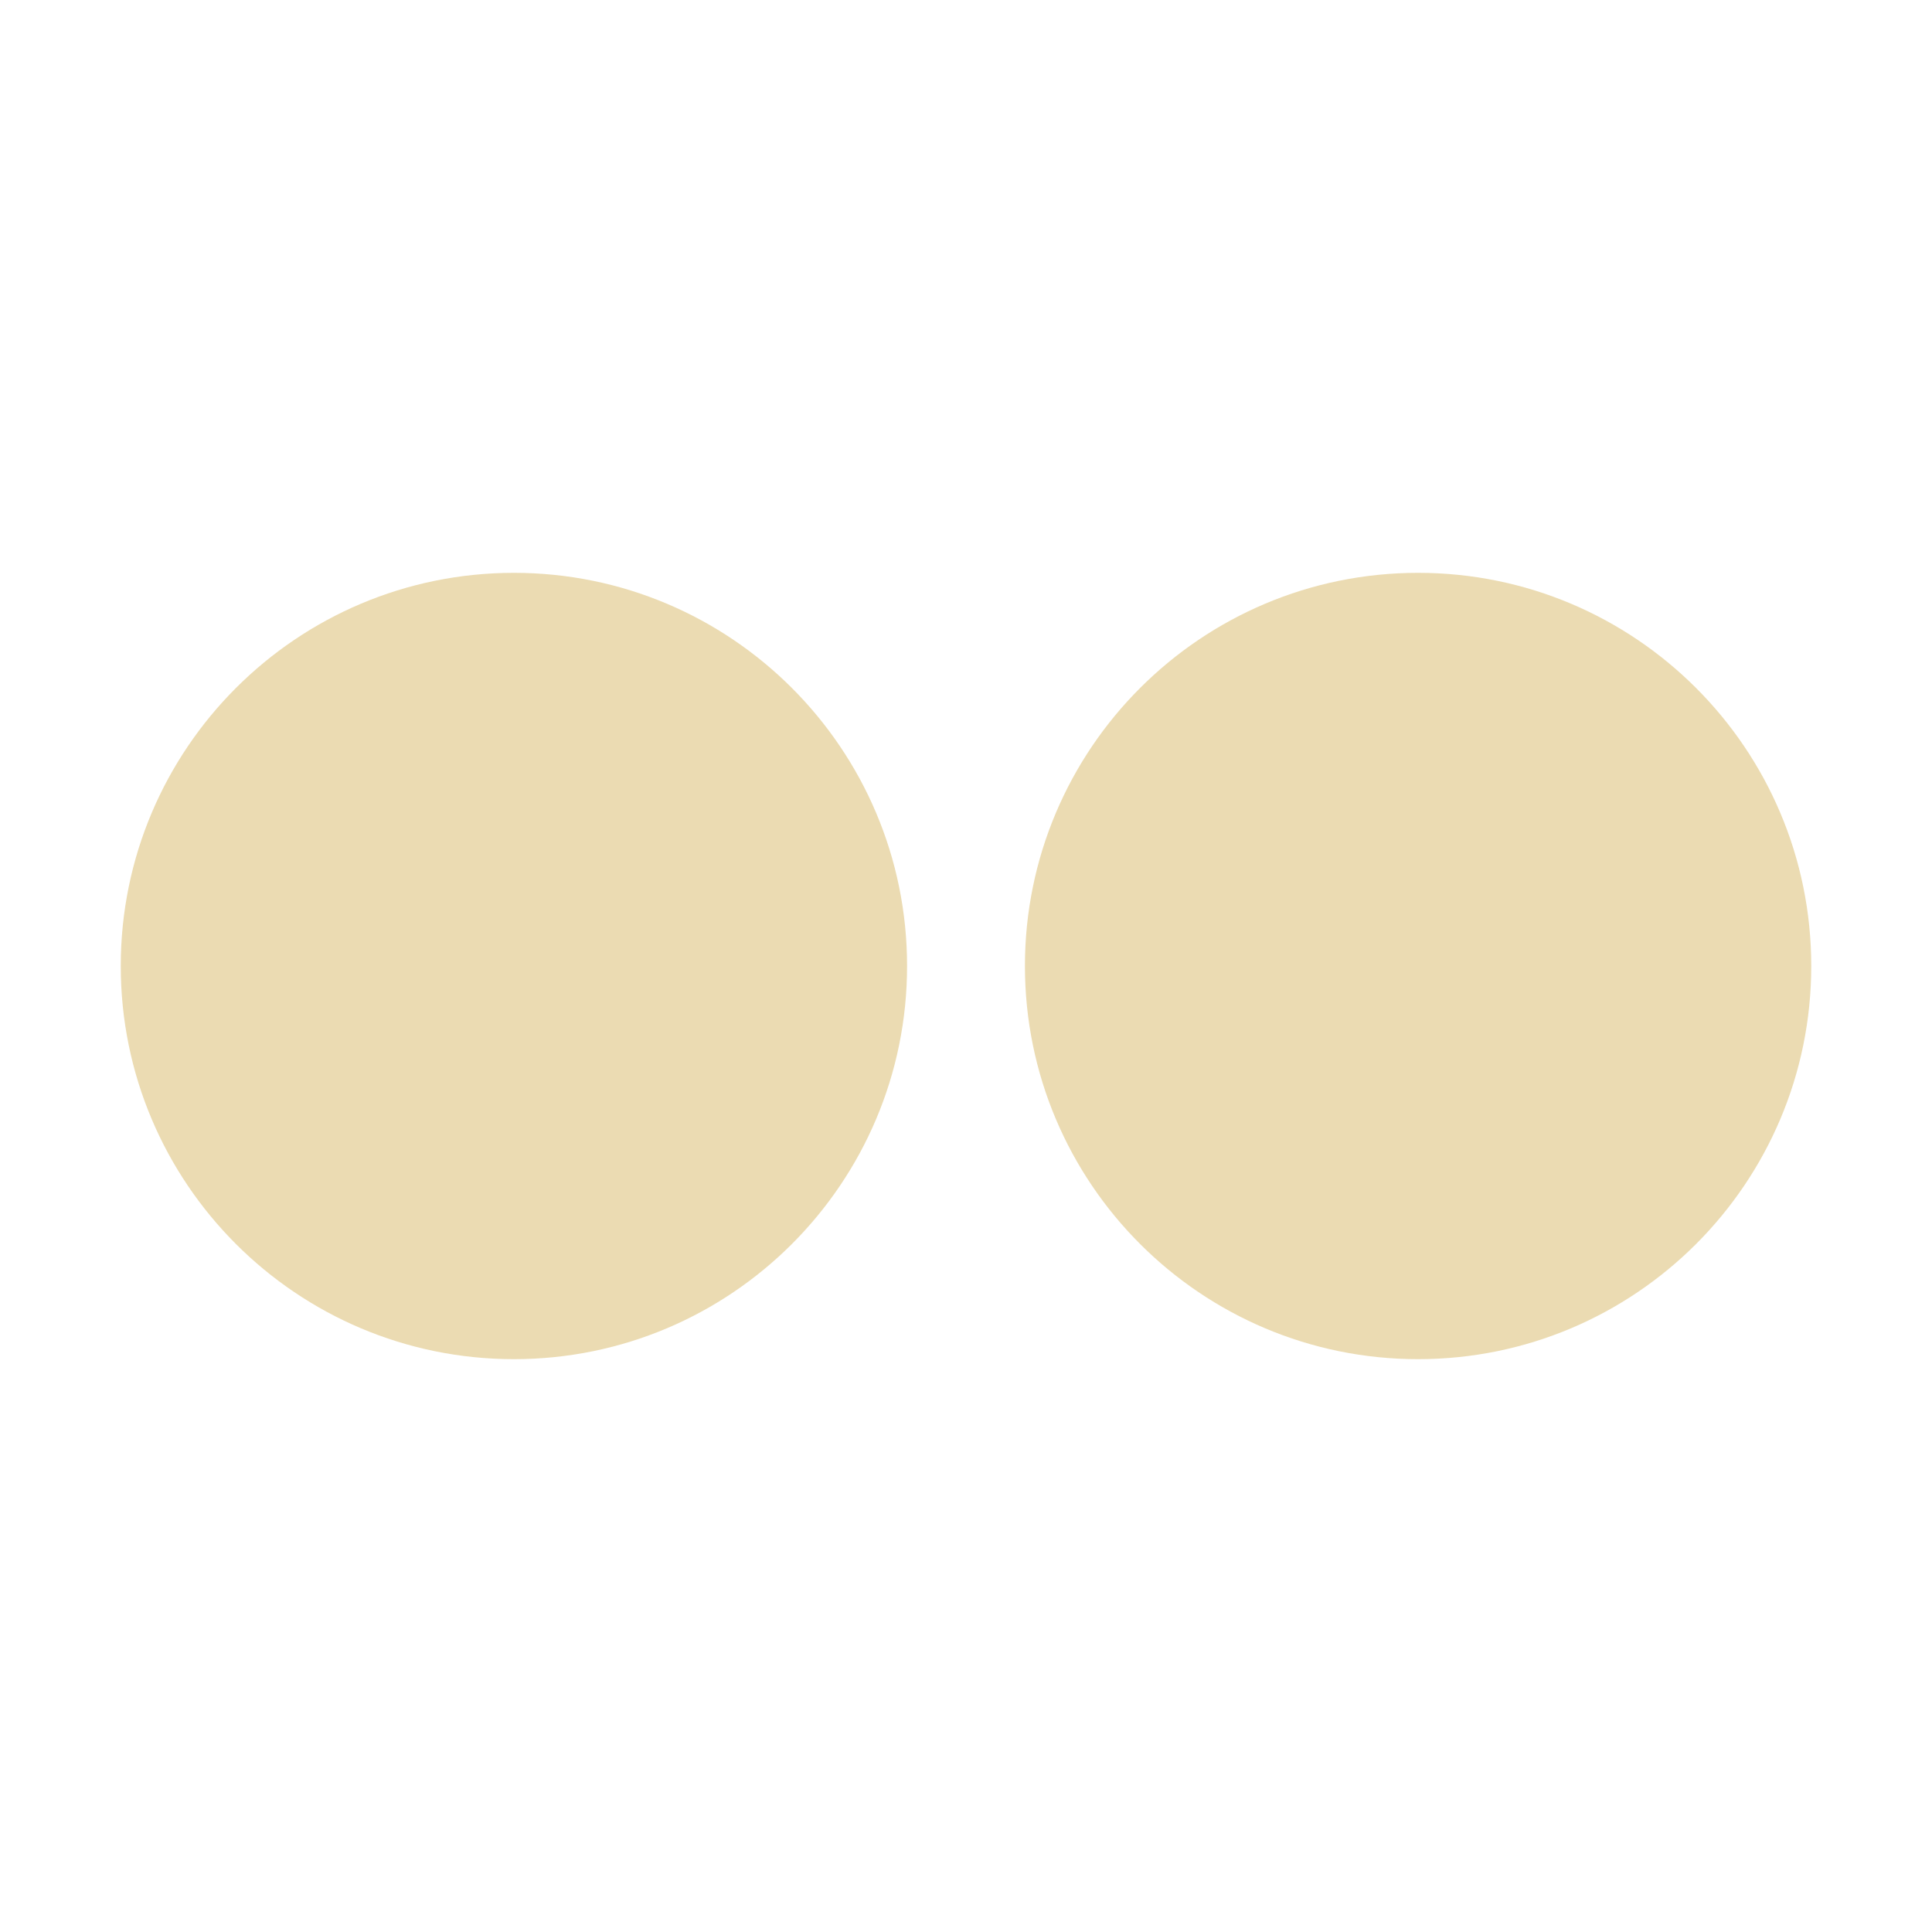
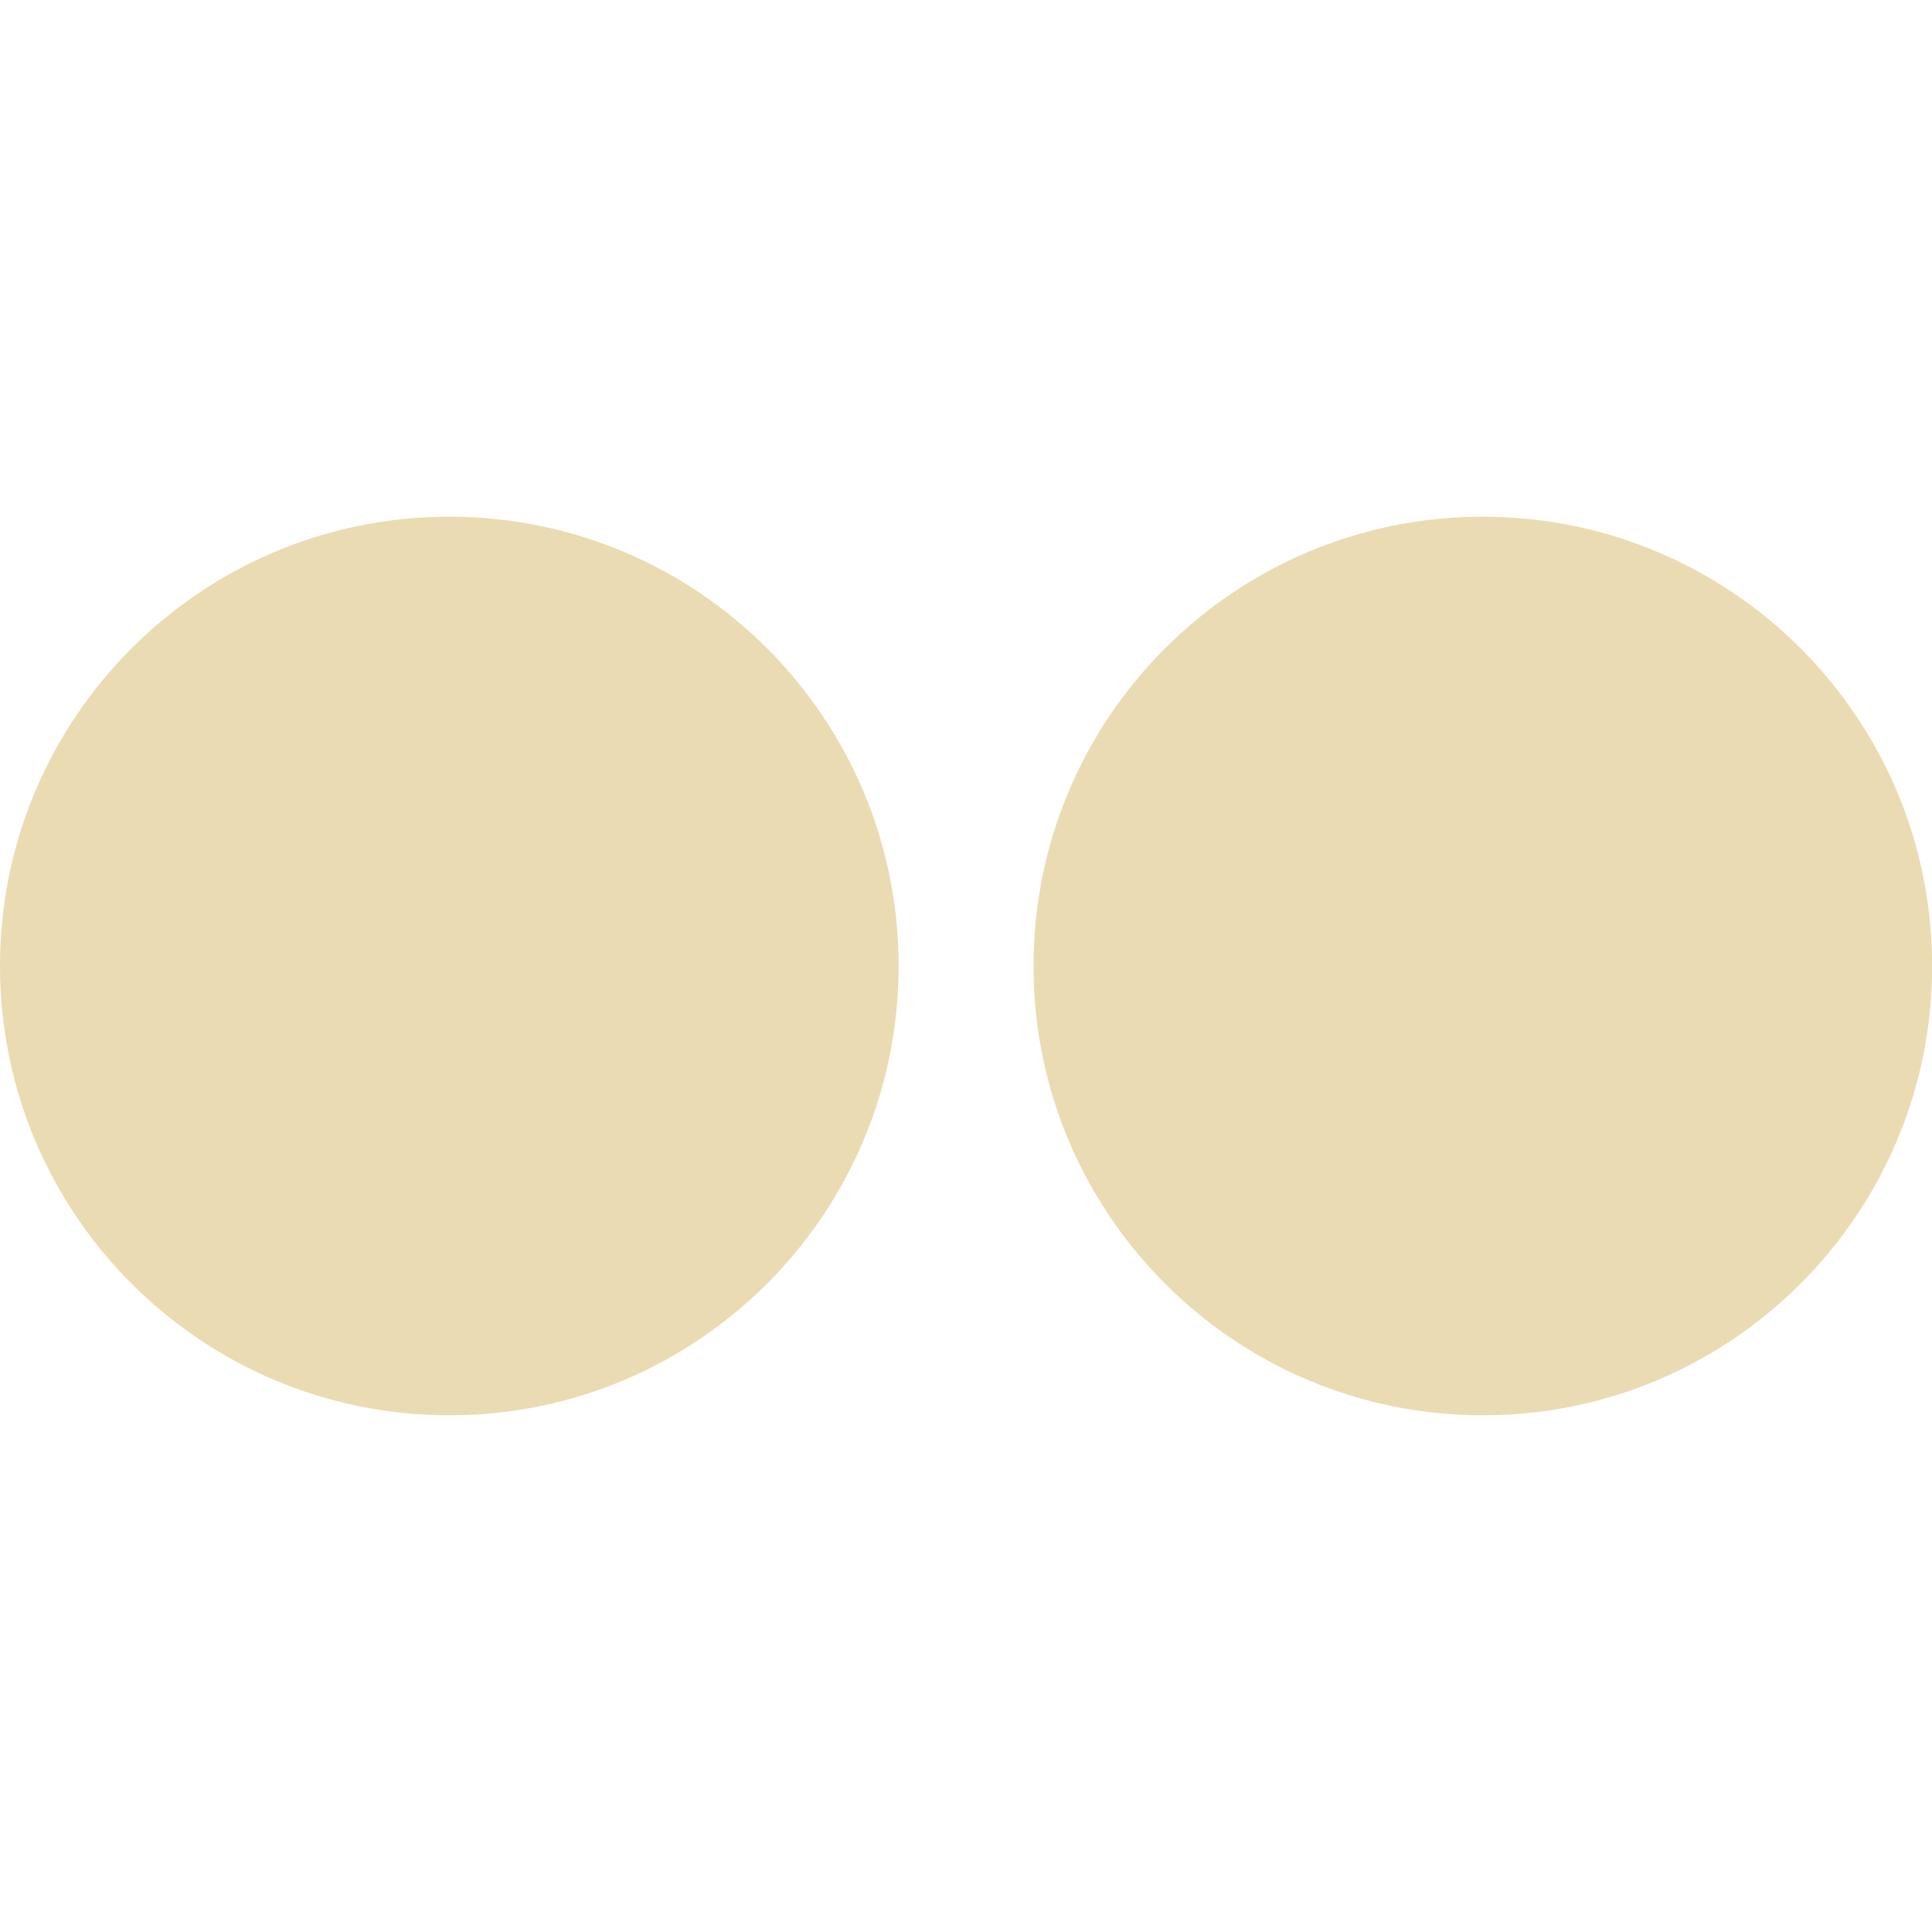
- <svg xmlns="http://www.w3.org/2000/svg" style="isolation:isolate" width="16" height="16" viewBox="0 0 16 16">
+ <svg xmlns="http://www.w3.org/2000/svg" width="16" height="16" version="1.1">
  <defs>
-     <style id="current-color-scheme" type="text/css">
-    .ColorScheme-Text { color:#ebdbb2; } .ColorScheme-Highlight { color:#458588; }
-   </style>
-     <linearGradient id="arrongin" x1="0%" x2="0%" y1="0%" y2="100%">
-       <stop offset="0%" style="stop-color:#d79921; stop-opacity:1" />
-       <stop offset="100%" style="stop-color:#b57614; stop-opacity:1" />
-     </linearGradient>
-     <linearGradient id="aurora" x1="0%" x2="0%" y1="0%" y2="100%">
-       <stop offset="0%" style="stop-color:#83a598; stop-opacity:1" />
-       <stop offset="100%" style="stop-color:#b16286; stop-opacity:1" />
-     </linearGradient>
-     <linearGradient id="fitdance" x1="0%" x2="0%" y1="0%" y2="100%">
-       <stop offset="0%" style="stop-color:#8ec07c; stop-opacity:1" />
-       <stop offset="100%" style="stop-color:#458588; stop-opacity:1" />
-     </linearGradient>
-     <linearGradient id="oomox" x1="0%" x2="0%" y1="0%" y2="100%">
-       <stop offset="0%" style="stop-color:#458588; stop-opacity:1" />
-       <stop offset="100%" style="stop-color:#928374; stop-opacity:1" />
-     </linearGradient>
-     <linearGradient id="rainblue" x1="0%" x2="0%" y1="0%" y2="100%">
-       <stop offset="0%" style="stop-color:#b8bb26; stop-opacity:1" />
-       <stop offset="100%" style="stop-color:#076678; stop-opacity:1" />
-     </linearGradient>
-     <linearGradient id="sunrise" x1="0%" x2="0%" y1="0%" y2="100%">
-       <stop offset="0%" style="stop-color: #fe8019; stop-opacity:1" />
-       <stop offset="100%" style="stop-color: #fabd2f; stop-opacity:1" />
-     </linearGradient>
-     <linearGradient id="telinkrin" x1="0%" x2="0%" y1="0%" y2="100%">
-       <stop offset="0%" style="stop-color: #83a598; stop-opacity:1" />
-       <stop offset="100%" style="stop-color: #83a598; stop-opacity:1" />
-     </linearGradient>
-     <linearGradient id="60spsycho" x1="0%" x2="0%" y1="0%" y2="100%">
-       <stop offset="0%" style="stop-color: #fb4934; stop-opacity:1" />
-       <stop offset="25%" style="stop-color: #fabd2f; stop-opacity:1" />
-       <stop offset="50%" style="stop-color: #fe8019; stop-opacity:1" />
-       <stop offset="100%" style="stop-color: #689d6a; stop-opacity:1" />
-     </linearGradient>
-     <linearGradient id="90ssummer" x1="0%" x2="0%" y1="0%" y2="100%">
-       <stop offset="0%" style="stop-color: #b16286; stop-opacity:1" />
-       <stop offset="20%" style="stop-color: #8ec07c; stop-opacity:1" />
-       <stop offset="50%" style="stop-color: #fabd2f; stop-opacity:1" />
-       <stop offset="100%" style="stop-color: #458588; stop-opacity:1" />
-     </linearGradient>
-     <linearGradient id="cyberneon" x1="0%" x2="0%" y1="0%" y2="100%">
-       <stop offset="0" style="stop-color:#83a598; stop-opacity:1" />
-       <stop offset="1" style="stop-color:#b16286; stop-opacity:1" />
-     </linearGradient>
-     <clipPath id="_clipPath_uXCgxcya0gshLOCZ8Dd7a2VHPE1d4fQ7">
-       <rect width="16" height="16" />
-     </clipPath>
+     <style type="text/css" id="current-color-scheme">.ColorScheme-Text { color:#ebdbb2; } .ColorScheme-Highlight { color:#458588; }</style>
  </defs>
-   <g clip-path="url(#_clipPath_uXCgxcya0gshLOCZ8Dd7a2VHPE1d4fQ7)">
-     <rect style="fill:#282828" fill-opacity="0" width="16" height="16" />
-     <path style="fill:currentColor" class="ColorScheme-Text" d="M 7.512 8 C 7.512 9.798 6.054 11.256 4.256 11.256 C 2.458 11.256 1 9.798 1 8 C 1 6.202 2.458 4.744 4.256 4.744 C 6.054 4.744 7.512 6.202 7.512 8 Z" />
-     <path style="fill:currentColor" class="ColorScheme-Text" d="M 15 8 C 15 9.798 13.542 11.256 11.744 11.256 C 9.946 11.256 8.488 9.798 8.488 8 C 8.488 6.202 9.946 4.744 11.744 4.744 C 13.542 4.744 15 6.202 15 8 Z" />
-   </g>
+   <path class="ColorScheme-Text" fill="currentColor" d="m3.721 4.279c-2.055 0-3.721 1.666-3.721 3.721 0 2.055 1.666 3.721 3.721 3.721 2.055 0 3.721-1.666 3.721-3.721 0-2.055-1.666-3.721-3.721-3.721zm8.559 0c-2.055 0-3.721 1.666-3.721 3.721 0 2.055 1.666 3.721 3.721 3.721 2.055 0 3.721-1.666 3.721-3.721 0-2.055-1.666-3.721-3.721-3.721z" />
</svg>
